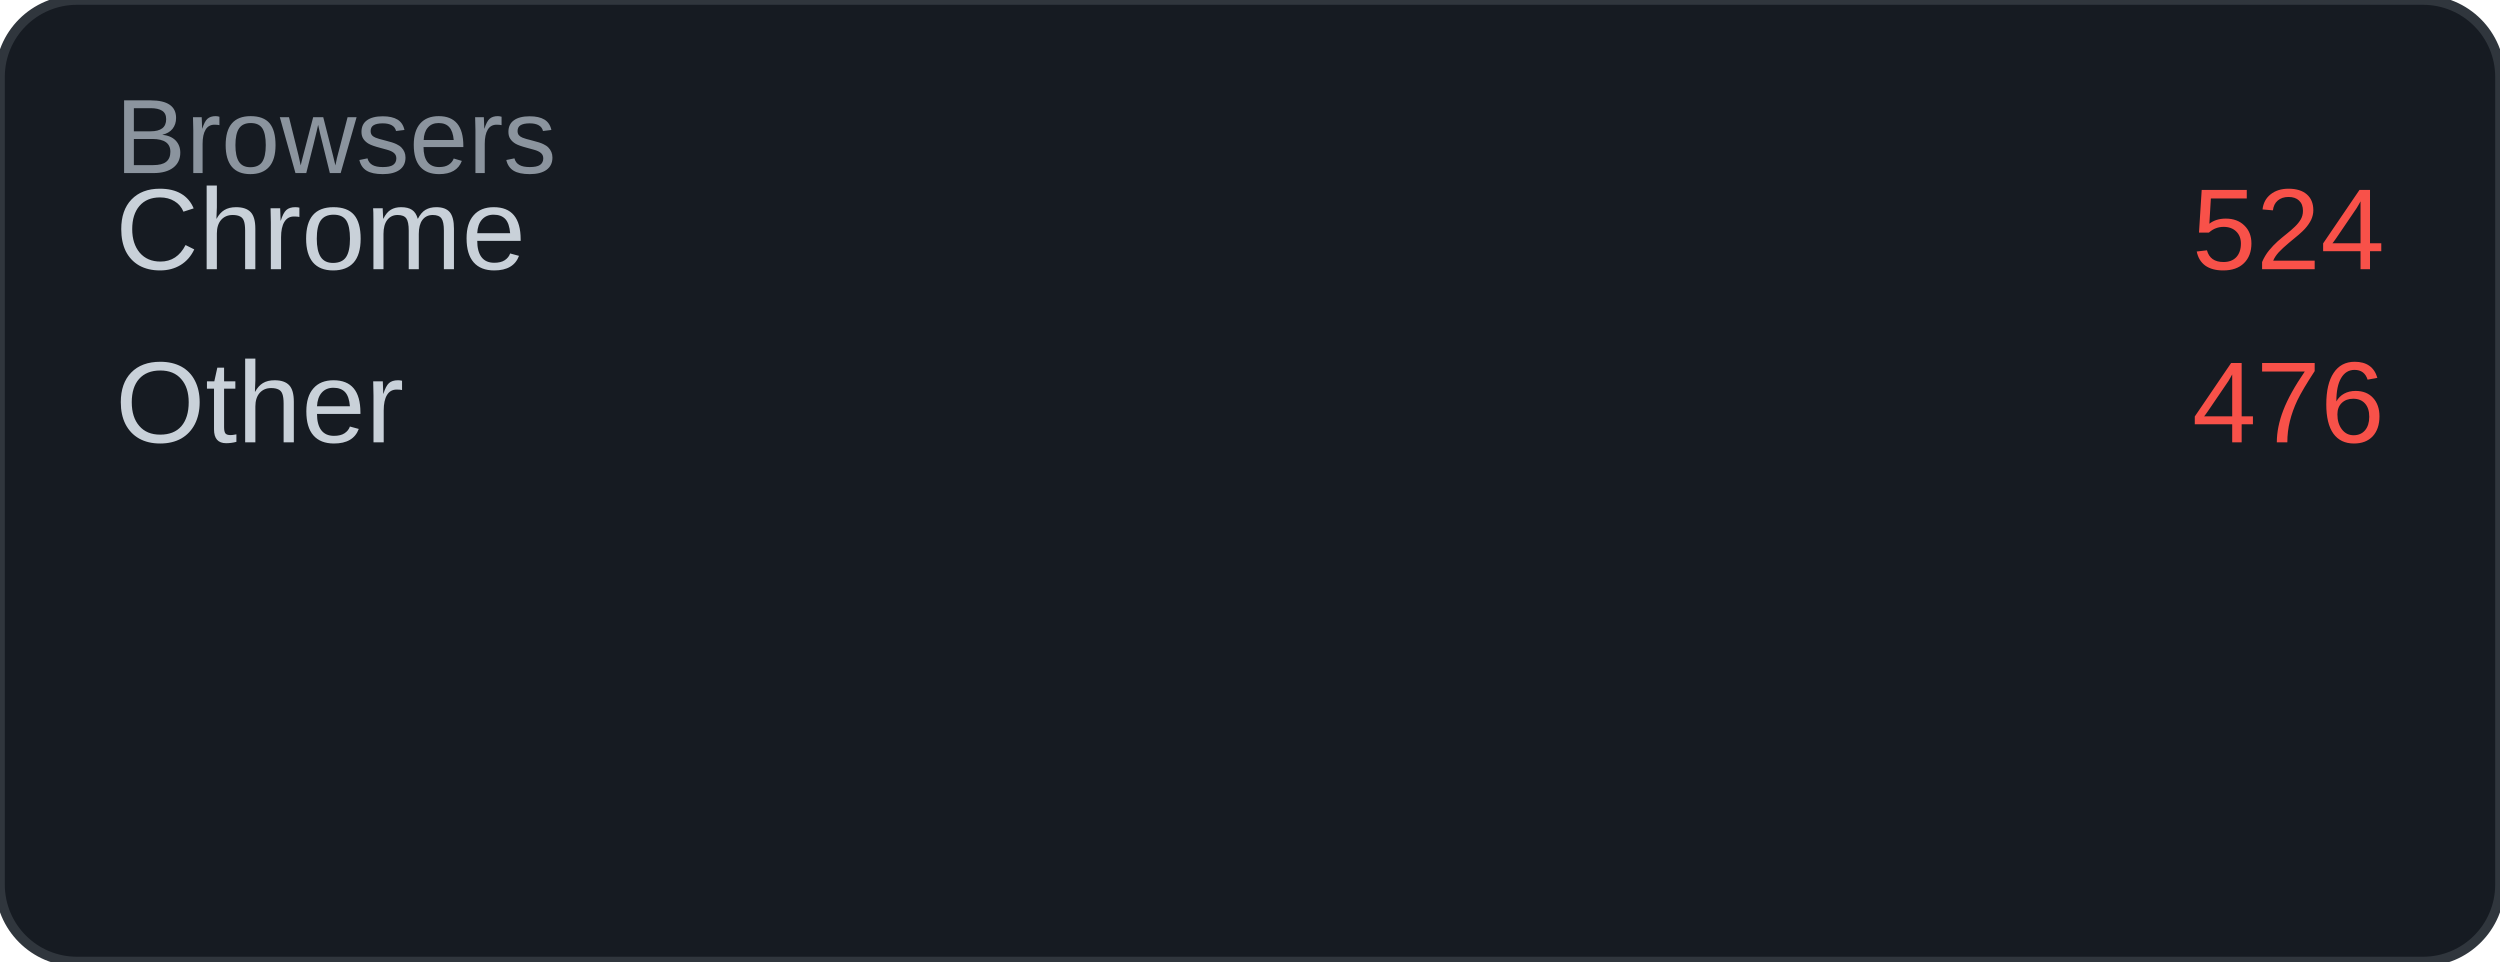
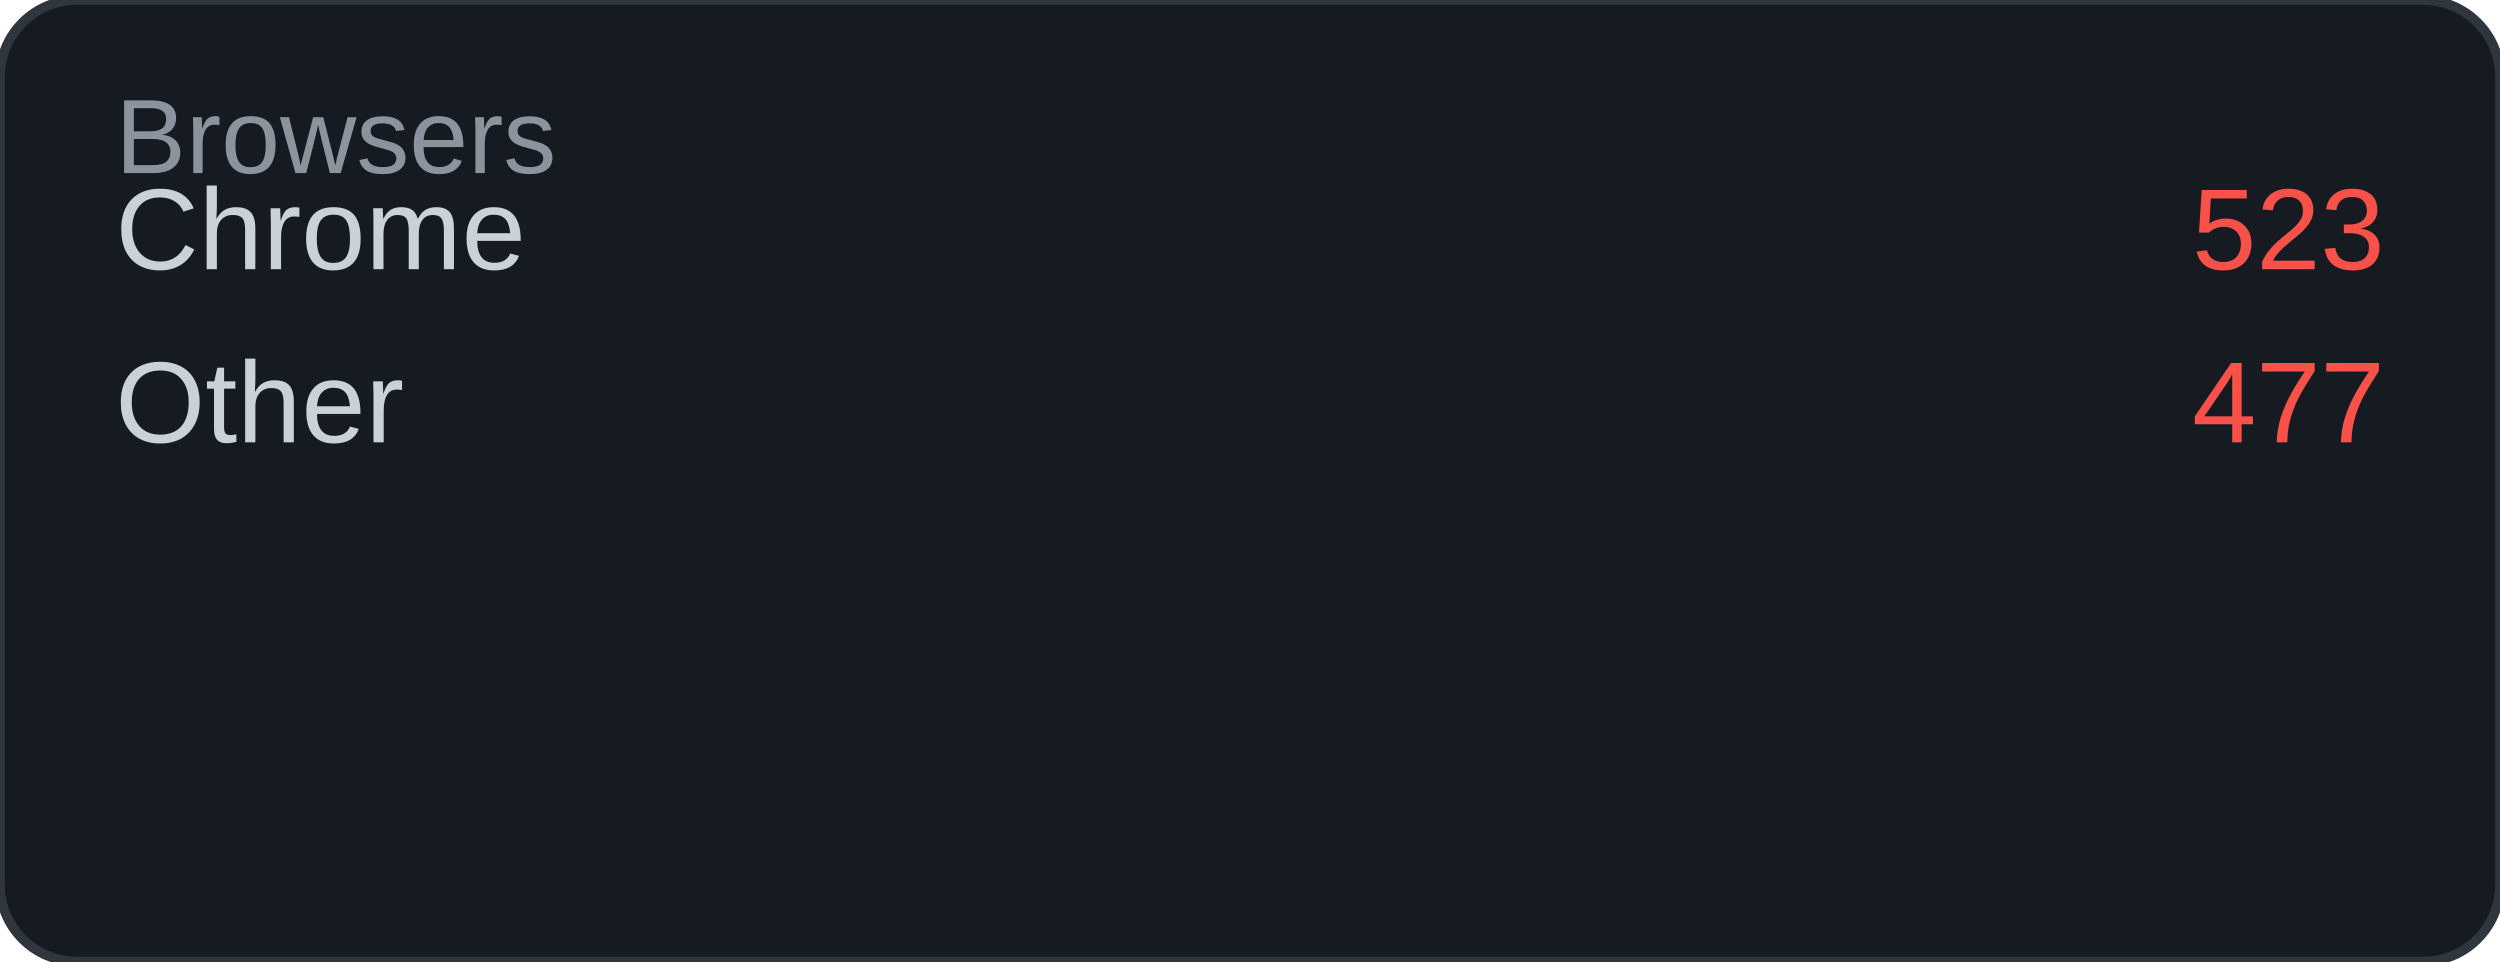
<svg xmlns="http://www.w3.org/2000/svg" width="260" height="100" viewBox="0 0 260 100">
  <rect width="260" height="100" rx="8" fill="#161b22" />
  <rect width="260" height="100" rx="8" fill="none" stroke="#30363d" stroke-width="1" />
  <text x="12" y="18" font-family="Arial, sans-serif" font-size="11" fill="#8b949e">Browsers</text>
  <text x="12" y="28" font-family="Arial, sans-serif" font-size="12" fill="#c9d1d9">Chrome</text>
-   <text x="248" y="28" font-family="Arial, sans-serif" font-size="12" fill="#f85149" text-anchor="end">524</text>
+   <text x="248" y="28" font-family="Arial, sans-serif" font-size="12" fill="#f85149" text-anchor="end">523</text>
  <text x="12" y="46" font-family="Arial, sans-serif" font-size="12" fill="#c9d1d9">Other</text>
-   <text x="248" y="46" font-family="Arial, sans-serif" font-size="12" fill="#f85149" text-anchor="end">476</text>
+   <text x="248" y="46" font-family="Arial, sans-serif" font-size="12" fill="#f85149" text-anchor="end">477</text>
</svg>
